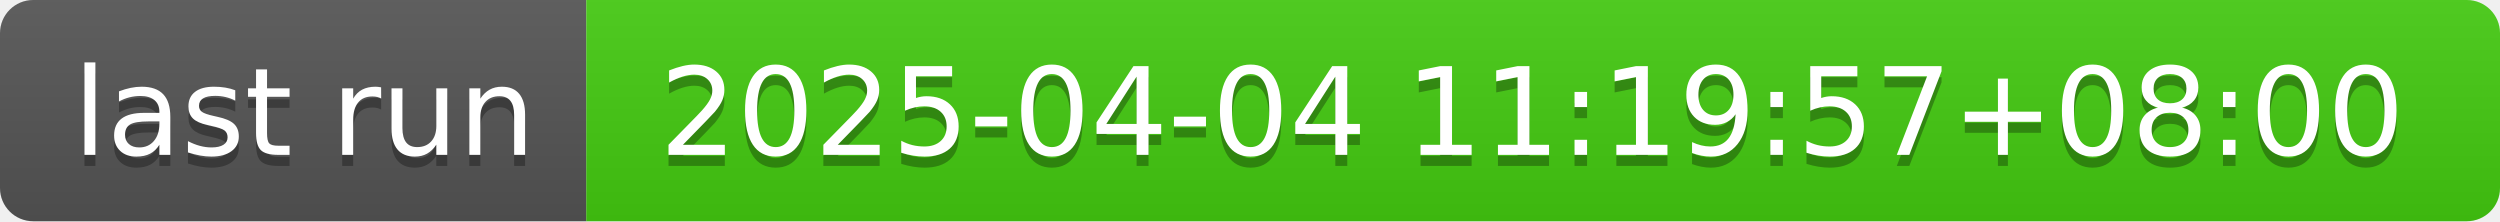
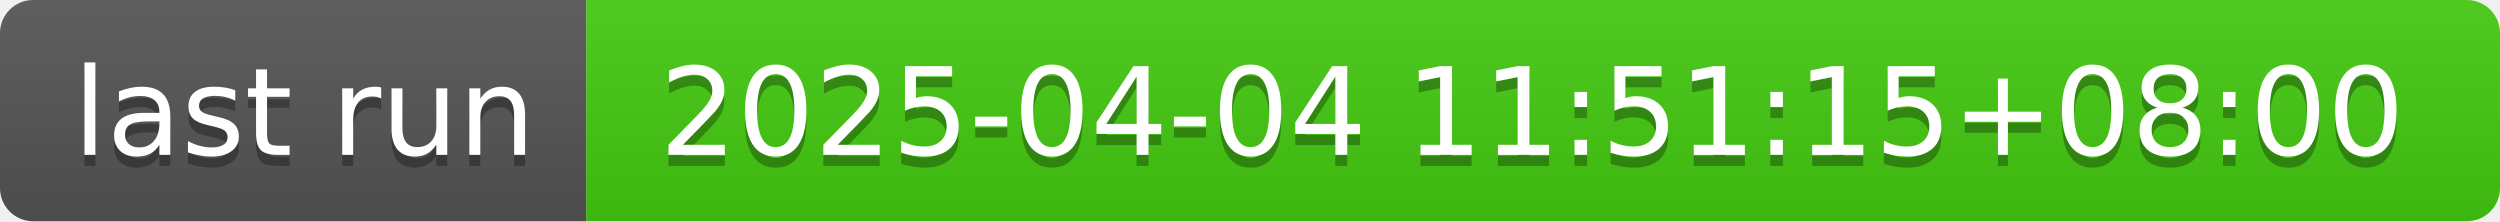
- <svg xmlns="http://www.w3.org/2000/svg" width="226" height="20" role="img" aria-label="last run: 2025-04-04 11:19:57+08:00">
+ <svg xmlns="http://www.w3.org/2000/svg" width="226" height="20" role="img" aria-label="last run: 2025-04-04 11:51:15+08:00">
  <linearGradient id="s" x2="0" y2="100%">
    <stop offset="0" stop-color="#bbb" stop-opacity=".1" />
    <stop offset="1" stop-opacity=".1" />
  </linearGradient>
  <clipPath id="r">
    <rect width="226" height="20" rx="3" fill="#fff" />
  </clipPath>
  <g clip-path="url(#r)">
    <rect width="53" height="20" fill="#555" />
    <rect x="53" width="173" height="20" fill="#4c1" />
    <rect width="226" height="20" fill="url(#s)" />
  </g>
  <g fill="#fff" text-anchor="middle" font-family="Verdana,Geneva,DejaVu Sans,sans-serif" text-rendering="geometricPrecision" font-size="110">
    <text aria-hidden="true" x="275" y="150" fill="#010101" fill-opacity=".3" transform="scale(.1)" textLength="430">last run</text>
    <text x="275" y="140" transform="scale(.1)" fill="#fff" textLength="430">last run</text>
-     <text aria-hidden="true" x="1385" y="150" fill="#010101" fill-opacity=".3" transform="scale(.1)" textLength="1630">2025-04-04 11:19:57+08:00</text>
-     <text x="1385" y="140" transform="scale(.1)" fill="#fff" textLength="1630">2025-04-04 11:19:57+08:00</text>
+     <text aria-hidden="true" x="1385" y="150" fill="#010101" fill-opacity=".3" transform="scale(.1)" textLength="1630">2025-04-04 11:51:15+08:00</text>
+     <text x="1385" y="140" transform="scale(.1)" fill="#fff" textLength="1630">2025-04-04 11:51:15+08:00</text>
  </g>
</svg>
